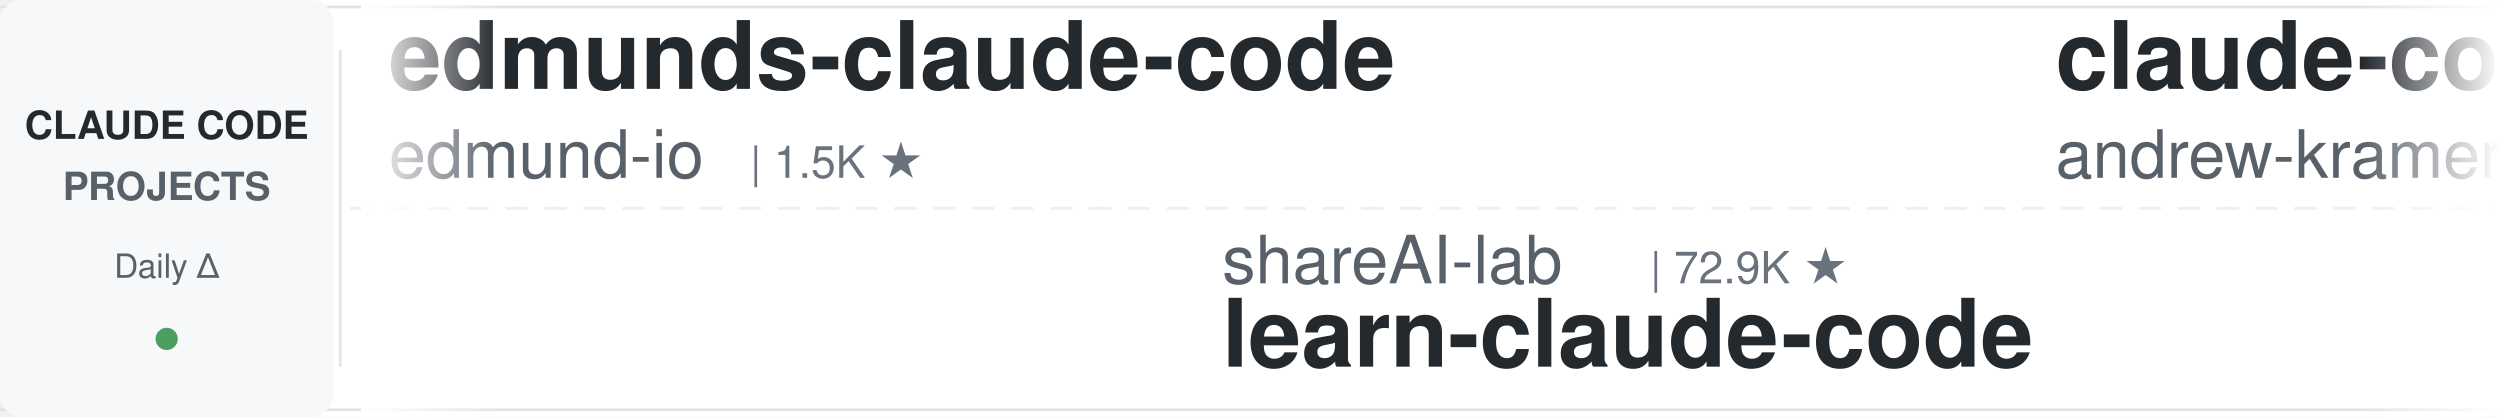
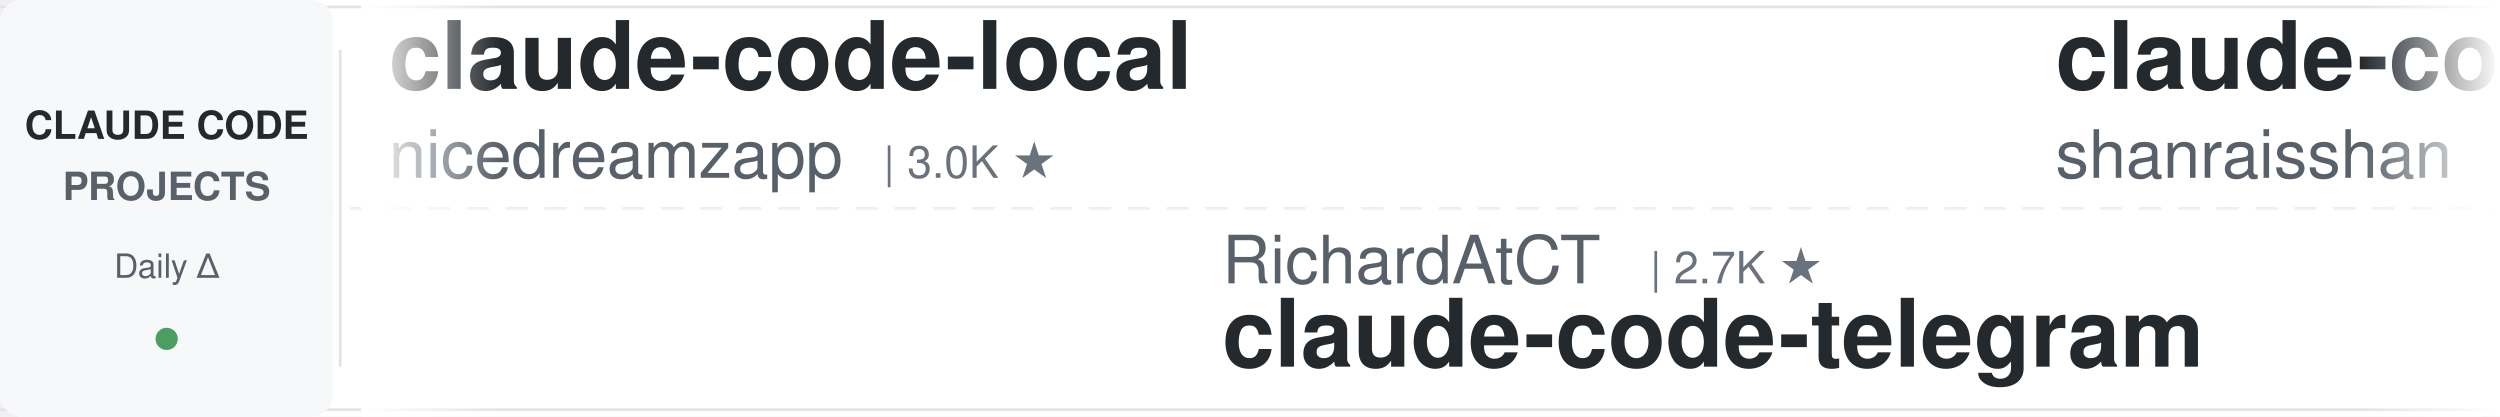
<svg xmlns="http://www.w3.org/2000/svg" width="900" height="150">
  <defs>
    <linearGradient id="leftFade" x1="0%" y1="0%" x2="100%" y2="0%">
      <stop offset="0%" style="stop-color:#ffffff;stop-opacity:1" />
      <stop offset="100%" style="stop-color:#ffffff;stop-opacity:0" />
    </linearGradient>
    <linearGradient id="rightFade" x1="0%" y1="0%" x2="100%" y2="0%">
      <stop offset="0%" style="stop-color:#ffffff;stop-opacity:0" />
      <stop offset="100%" style="stop-color:#ffffff;stop-opacity:1" />
    </linearGradient>
  </defs>
  <rect width="900" height="150" fill="#ffffff" rx="8" />
  <rect x="0" y="2" width="900" height="1" fill="#e1e4e8" />
  <rect x="0" y="147" width="900" height="1" fill="#e1e4e8" />
  <line x1="0" y1="75" x2="900" y2="75" stroke="#e1e4e8" stroke-width="1" stroke-dasharray="8 6" opacity="0.6" />
  <rect x="0" y="0" width="120" height="150" fill="#f6f8fa" rx="8" />
  <text x="60" y="50" font-family="-apple-system, BlinkMacSystemFont, 'Segoe UI', Helvetica, Arial, sans-serif" font-size="14" font-weight="600" fill="#24292e" text-anchor="middle">CLAUDE CODE</text>
  <text x="60" y="72" font-family="-apple-system, BlinkMacSystemFont, 'Segoe UI', Helvetica, Arial, sans-serif" font-size="14" font-weight="600" fill="#586069" text-anchor="middle">PROJECTS</text>
  <text x="60" y="100" font-family="-apple-system, BlinkMacSystemFont, 'Segoe UI', Helvetica, Arial, sans-serif" font-size="12" font-weight="500" fill="#586069" text-anchor="middle">Daily Δ</text>
  <circle cx="60" cy="122" r="4" fill="#22863a" opacity="0.8" />
  <rect x="122" y="18" width="1" height="114" fill="#e1e4e8" />
  <clipPath id="tickerClip">
    <rect x="130" y="0" width="770" height="150" />
  </clipPath>
  <g clip-path="url(#tickerClip)">
    <g id="tickerItems">
      <animateTransform attributeName="transform" attributeType="XML" type="translate" from="0 0" to="-3000 0" dur="54s" repeatCount="indefinite" />
      <g transform="translate(0, 0)">
-         <text x="140" y="32" font-family="-apple-system, BlinkMacSystemFont, 'Segoe UI', Helvetica, Arial, sans-serif" font-size="34" font-weight="600" fill="#24292e">edmunds-claude-code</text>
-         <text x="140" y="64" font-family="-apple-system, BlinkMacSystemFont, 'Segoe UI', Helvetica, Arial, sans-serif" font-size="24" font-weight="400" fill="#586069">edmund-io</text>
-         <text x="270" y="64" font-family="-apple-system, BlinkMacSystemFont, 'Segoe UI', Helvetica, Arial, sans-serif" font-size="16" font-weight="500" fill="#6a737d">| 1.5K ★</text>
+         <text x="140" y="32" font-family="-apple-system, BlinkMacSystemFont, 'Segoe UI', Helvetica, Arial, sans-serif" font-size="34" font-weight="600" fill="#24292e">claude-code-local</text>
+         <text x="140" y="64" font-family="-apple-system, BlinkMacSystemFont, 'Segoe UI', Helvetica, Arial, sans-serif" font-size="24" font-weight="400" fill="#586069">nicedreamzapp</text>
+         <text x="318" y="64" font-family="-apple-system, BlinkMacSystemFont, 'Segoe UI', Helvetica, Arial, sans-serif" font-size="16" font-weight="500" fill="#6a737d">| 3.0K ★</text>
      </g>
      <g transform="translate(300, 0)">
-         <text x="140" y="102" font-family="-apple-system, BlinkMacSystemFont, 'Segoe UI', Helvetica, Arial, sans-serif" font-size="24" font-weight="400" fill="#586069">shareAI-lab</text>
-         <text x="294" y="102" font-family="-apple-system, BlinkMacSystemFont, 'Segoe UI', Helvetica, Arial, sans-serif" font-size="16" font-weight="500" fill="#6a737d">| 72.9K ★</text>
-         <text x="140" y="132" font-family="-apple-system, BlinkMacSystemFont, 'Segoe UI', Helvetica, Arial, sans-serif" font-size="34" font-weight="600" fill="#24292e">learn-claude-code</text>
+         <text x="140" y="102" font-family="-apple-system, BlinkMacSystemFont, 'Segoe UI', Helvetica, Arial, sans-serif" font-size="24" font-weight="400" fill="#586069">RichardAtCT</text>
+         <text x="294" y="102" font-family="-apple-system, BlinkMacSystemFont, 'Segoe UI', Helvetica, Arial, sans-serif" font-size="16" font-weight="500" fill="#6a737d">| 2.7K ★</text>
+         <text x="140" y="132" font-family="-apple-system, BlinkMacSystemFont, 'Segoe UI', Helvetica, Arial, sans-serif" font-size="34" font-weight="600" fill="#24292e">claude-code-telegram</text>
      </g>
      <g transform="translate(600, 0)">
-         <text x="140" y="32" font-family="-apple-system, BlinkMacSystemFont, 'Segoe UI', Helvetica, Arial, sans-serif" font-size="34" font-weight="600" fill="#24292e">claude-code-source-build</text>
-         <text x="140" y="64" font-family="-apple-system, BlinkMacSystemFont, 'Segoe UI', Helvetica, Arial, sans-serif" font-size="24" font-weight="400" fill="#586069">andrew-kramer-inno</text>
-         <text x="378" y="64" font-family="-apple-system, BlinkMacSystemFont, 'Segoe UI', Helvetica, Arial, sans-serif" font-size="16" font-weight="500" fill="#6a737d">| 593 ★</text>
+         <text x="140" y="32" font-family="-apple-system, BlinkMacSystemFont, 'Segoe UI', Helvetica, Arial, sans-serif" font-size="34" font-weight="600" fill="#24292e">claude-code-best-practic...</text>
+         <text x="140" y="64" font-family="-apple-system, BlinkMacSystemFont, 'Segoe UI', Helvetica, Arial, sans-serif" font-size="24" font-weight="400" fill="#586069">shanraisshan</text>
+         <text x="306" y="64" font-family="-apple-system, BlinkMacSystemFont, 'Segoe UI', Helvetica, Arial, sans-serif" font-size="16" font-weight="500" fill="#6a737d">| 63.9K ★</text>
      </g>
      <g transform="translate(900, 0)">
-         <text x="140" y="102" font-family="-apple-system, BlinkMacSystemFont, 'Segoe UI', Helvetica, Arial, sans-serif" font-size="24" font-weight="400" fill="#586069">AprilNEA</text>
-         <text x="258" y="102" font-family="-apple-system, BlinkMacSystemFont, 'Segoe UI', Helvetica, Arial, sans-serif" font-size="16" font-weight="500" fill="#6a737d">| 393 ★</text>
-         <text x="140" y="132" font-family="-apple-system, BlinkMacSystemFont, 'Segoe UI', Helvetica, Arial, sans-serif" font-size="34" font-weight="600" fill="#24292e">claude-code-source</text>
+         <text x="140" y="102" font-family="-apple-system, BlinkMacSystemFont, 'Segoe UI', Helvetica, Arial, sans-serif" font-size="24" font-weight="400" fill="#586069">VoltAgent</text>
+         <text x="270" y="102" font-family="-apple-system, BlinkMacSystemFont, 'Segoe UI', Helvetica, Arial, sans-serif" font-size="16" font-weight="500" fill="#6a737d">| 23.9K ★</text>
+         <text x="140" y="132" font-family="-apple-system, BlinkMacSystemFont, 'Segoe UI', Helvetica, Arial, sans-serif" font-size="34" font-weight="600" fill="#24292e">awesome-claude-code-suba...</text>
      </g>
      <g transform="translate(1200, 0)">
-         <text x="140" y="32" font-family="-apple-system, BlinkMacSystemFont, 'Segoe UI', Helvetica, Arial, sans-serif" font-size="34" font-weight="600" fill="#24292e">claude-code-harness</text>
-         <text x="140" y="64" font-family="-apple-system, BlinkMacSystemFont, 'Segoe UI', Helvetica, Arial, sans-serif" font-size="24" font-weight="400" fill="#586069">Chachamaru127</text>
+         <text x="140" y="32" font-family="-apple-system, BlinkMacSystemFont, 'Segoe UI', Helvetica, Arial, sans-serif" font-size="34" font-weight="600" fill="#24292e">claude-howto</text>
+         <text x="140" y="64" font-family="-apple-system, BlinkMacSystemFont, 'Segoe UI', Helvetica, Arial, sans-serif" font-size="24" font-weight="400" fill="#586069">luongnv89</text>
+         <text x="270" y="64" font-family="-apple-system, BlinkMacSystemFont, 'Segoe UI', Helvetica, Arial, sans-serif" font-size="16" font-weight="500" fill="#6a737d">| 40.8K ★</text>
+       </g>
+       <g transform="translate(1500, 0)">
+         <text x="140" y="102" font-family="-apple-system, BlinkMacSystemFont, 'Segoe UI', Helvetica, Arial, sans-serif" font-size="24" font-weight="400" fill="#586069">FlorianBruniaux</text>
+         <text x="342" y="102" font-family="-apple-system, BlinkMacSystemFont, 'Segoe UI', Helvetica, Arial, sans-serif" font-size="16" font-weight="500" fill="#6a737d">| 5.6K ★</text>
+         <text x="140" y="132" font-family="-apple-system, BlinkMacSystemFont, 'Segoe UI', Helvetica, Arial, sans-serif" font-size="34" font-weight="600" fill="#24292e">claude-code-ultimate-gui...</text>
+       </g>
+       <g transform="translate(1800, 0)">
+         <text x="140" y="32" font-family="-apple-system, BlinkMacSystemFont, 'Segoe UI', Helvetica, Arial, sans-serif" font-size="34" font-weight="600" fill="#24292e">learn-claude-code</text>
+         <text x="140" y="64" font-family="-apple-system, BlinkMacSystemFont, 'Segoe UI', Helvetica, Arial, sans-serif" font-size="24" font-weight="400" fill="#586069">shareAI-lab</text>
+         <text x="294" y="64" font-family="-apple-system, BlinkMacSystemFont, 'Segoe UI', Helvetica, Arial, sans-serif" font-size="16" font-weight="500" fill="#6a737d">| 73.0K ★</text>
+       </g>
+       <g transform="translate(2100, 0)">
+         <text x="140" y="102" font-family="-apple-system, BlinkMacSystemFont, 'Segoe UI', Helvetica, Arial, sans-serif" font-size="24" font-weight="400" fill="#586069">1rgs</text>
+         <text x="210" y="102" font-family="-apple-system, BlinkMacSystemFont, 'Segoe UI', Helvetica, Arial, sans-serif" font-size="16" font-weight="500" fill="#6a737d">| 3.7K ★</text>
+         <text x="140" y="132" font-family="-apple-system, BlinkMacSystemFont, 'Segoe UI', Helvetica, Arial, sans-serif" font-size="34" font-weight="600" fill="#24292e">claude-code-proxy</text>
+       </g>
+       <g transform="translate(2400, 0)">
+         <text x="140" y="32" font-family="-apple-system, BlinkMacSystemFont, 'Segoe UI', Helvetica, Arial, sans-serif" font-size="34" font-weight="600" fill="#24292e">claude-code-tips</text>
+         <text x="140" y="64" font-family="-apple-system, BlinkMacSystemFont, 'Segoe UI', Helvetica, Arial, sans-serif" font-size="24" font-weight="400" fill="#586069">ykdojo</text>
+         <text x="234" y="64" font-family="-apple-system, BlinkMacSystemFont, 'Segoe UI', Helvetica, Arial, sans-serif" font-size="16" font-weight="500" fill="#6a737d">| 9.5K ★</text>
+       </g>
+       <g transform="translate(2700, 0)">
+         <text x="140" y="102" font-family="-apple-system, BlinkMacSystemFont, 'Segoe UI', Helvetica, Arial, sans-serif" font-size="24" font-weight="400" fill="#586069">ding113</text>
+         <text x="246" y="102" font-family="-apple-system, BlinkMacSystemFont, 'Segoe UI', Helvetica, Arial, sans-serif" font-size="16" font-weight="500" fill="#6a737d">| 3.3K ★</text>
+         <text x="140" y="132" font-family="-apple-system, BlinkMacSystemFont, 'Segoe UI', Helvetica, Arial, sans-serif" font-size="34" font-weight="600" fill="#24292e">claude-code-hub</text>
+       </g>
+       <g transform="translate(3000, 0)">
+         <text x="140" y="32" font-family="-apple-system, BlinkMacSystemFont, 'Segoe UI', Helvetica, Arial, sans-serif" font-size="34" font-weight="600" fill="#24292e">claude-code-local</text>
+         <text x="140" y="64" font-family="-apple-system, BlinkMacSystemFont, 'Segoe UI', Helvetica, Arial, sans-serif" font-size="24" font-weight="400" fill="#586069">nicedreamzapp</text>
        <text x="318" y="64" font-family="-apple-system, BlinkMacSystemFont, 'Segoe UI', Helvetica, Arial, sans-serif" font-size="16" font-weight="500" fill="#6a737d">| 3.0K ★</text>
      </g>
-       <g transform="translate(1500, 0)">
-         <text x="140" y="102" font-family="-apple-system, BlinkMacSystemFont, 'Segoe UI', Helvetica, Arial, sans-serif" font-size="24" font-weight="400" fill="#586069">kodu-ai</text>
-         <text x="246" y="102" font-family="-apple-system, BlinkMacSystemFont, 'Segoe UI', Helvetica, Arial, sans-serif" font-size="16" font-weight="500" fill="#6a737d">| 5.2K ★</text>
-         <text x="140" y="132" font-family="-apple-system, BlinkMacSystemFont, 'Segoe UI', Helvetica, Arial, sans-serif" font-size="34" font-weight="600" fill="#24292e">claude-coder</text>
-       </g>
-       <g transform="translate(1800, 0)">
-         <text x="140" y="32" font-family="-apple-system, BlinkMacSystemFont, 'Segoe UI', Helvetica, Arial, sans-serif" font-size="34" font-weight="600" fill="#24292e">claude-code-guide</text>
-         <text x="140" y="64" font-family="-apple-system, BlinkMacSystemFont, 'Segoe UI', Helvetica, Arial, sans-serif" font-size="24" font-weight="400" fill="#586069">Cranot</text>
-         <text x="234" y="64" font-family="-apple-system, BlinkMacSystemFont, 'Segoe UI', Helvetica, Arial, sans-serif" font-size="16" font-weight="500" fill="#6a737d">| 2.9K ★</text>
-       </g>
-       <g transform="translate(2100, 0)">
-         <text x="140" y="102" font-family="-apple-system, BlinkMacSystemFont, 'Segoe UI', Helvetica, Arial, sans-serif" font-size="24" font-weight="400" fill="#586069">anthropics</text>
-         <text x="282" y="102" font-family="-apple-system, BlinkMacSystemFont, 'Segoe UI', Helvetica, Arial, sans-serif" font-size="16" font-weight="500" fill="#6a737d">| 931 ★</text>
-         <text x="140" y="132" font-family="-apple-system, BlinkMacSystemFont, 'Segoe UI', Helvetica, Arial, sans-serif" font-size="34" font-weight="600" fill="#24292e">claude-code-base-action</text>
-       </g>
-       <g transform="translate(2400, 0)">
-         <text x="140" y="32" font-family="-apple-system, BlinkMacSystemFont, 'Segoe UI', Helvetica, Arial, sans-serif" font-size="34" font-weight="600" fill="#24292e">claude-code-security-rev...</text>
-         <text x="140" y="64" font-family="-apple-system, BlinkMacSystemFont, 'Segoe UI', Helvetica, Arial, sans-serif" font-size="24" font-weight="400" fill="#586069">anthropics</text>
-         <text x="282" y="64" font-family="-apple-system, BlinkMacSystemFont, 'Segoe UI', Helvetica, Arial, sans-serif" font-size="16" font-weight="500" fill="#6a737d">| 5.7K ★</text>
-       </g>
-       <g transform="translate(2700, 0)">
-         <text x="140" y="102" font-family="-apple-system, BlinkMacSystemFont, 'Segoe UI', Helvetica, Arial, sans-serif" font-size="24" font-weight="400" fill="#586069">huangjia2019</text>
-         <text x="306" y="102" font-family="-apple-system, BlinkMacSystemFont, 'Segoe UI', Helvetica, Arial, sans-serif" font-size="16" font-weight="500" fill="#6a737d">| 1.0K ★</text>
-         <text x="140" y="132" font-family="-apple-system, BlinkMacSystemFont, 'Segoe UI', Helvetica, Arial, sans-serif" font-size="34" font-weight="600" fill="#24292e">claude-code-engineering</text>
-       </g>
-       <g transform="translate(3000, 0)">
-         <text x="140" y="32" font-family="-apple-system, BlinkMacSystemFont, 'Segoe UI', Helvetica, Arial, sans-serif" font-size="34" font-weight="600" fill="#24292e">edmunds-claude-code</text>
-         <text x="140" y="64" font-family="-apple-system, BlinkMacSystemFont, 'Segoe UI', Helvetica, Arial, sans-serif" font-size="24" font-weight="400" fill="#586069">edmund-io</text>
-         <text x="270" y="64" font-family="-apple-system, BlinkMacSystemFont, 'Segoe UI', Helvetica, Arial, sans-serif" font-size="16" font-weight="500" fill="#6a737d">| 1.5K ★</text>
-       </g>
      <g transform="translate(3300, 0)">
-         <text x="140" y="102" font-family="-apple-system, BlinkMacSystemFont, 'Segoe UI', Helvetica, Arial, sans-serif" font-size="24" font-weight="400" fill="#586069">shareAI-lab</text>
-         <text x="294" y="102" font-family="-apple-system, BlinkMacSystemFont, 'Segoe UI', Helvetica, Arial, sans-serif" font-size="16" font-weight="500" fill="#6a737d">| 72.9K ★</text>
-         <text x="140" y="132" font-family="-apple-system, BlinkMacSystemFont, 'Segoe UI', Helvetica, Arial, sans-serif" font-size="34" font-weight="600" fill="#24292e">learn-claude-code</text>
+         <text x="140" y="102" font-family="-apple-system, BlinkMacSystemFont, 'Segoe UI', Helvetica, Arial, sans-serif" font-size="24" font-weight="400" fill="#586069">RichardAtCT</text>
+         <text x="294" y="102" font-family="-apple-system, BlinkMacSystemFont, 'Segoe UI', Helvetica, Arial, sans-serif" font-size="16" font-weight="500" fill="#6a737d">| 2.7K ★</text>
+         <text x="140" y="132" font-family="-apple-system, BlinkMacSystemFont, 'Segoe UI', Helvetica, Arial, sans-serif" font-size="34" font-weight="600" fill="#24292e">claude-code-telegram</text>
      </g>
      <g transform="translate(3600, 0)">
-         <text x="140" y="32" font-family="-apple-system, BlinkMacSystemFont, 'Segoe UI', Helvetica, Arial, sans-serif" font-size="34" font-weight="600" fill="#24292e">claude-code-source-build</text>
-         <text x="140" y="64" font-family="-apple-system, BlinkMacSystemFont, 'Segoe UI', Helvetica, Arial, sans-serif" font-size="24" font-weight="400" fill="#586069">andrew-kramer-inno</text>
-         <text x="378" y="64" font-family="-apple-system, BlinkMacSystemFont, 'Segoe UI', Helvetica, Arial, sans-serif" font-size="16" font-weight="500" fill="#6a737d">| 593 ★</text>
+         <text x="140" y="32" font-family="-apple-system, BlinkMacSystemFont, 'Segoe UI', Helvetica, Arial, sans-serif" font-size="34" font-weight="600" fill="#24292e">claude-code-best-practic...</text>
+         <text x="140" y="64" font-family="-apple-system, BlinkMacSystemFont, 'Segoe UI', Helvetica, Arial, sans-serif" font-size="24" font-weight="400" fill="#586069">shanraisshan</text>
+         <text x="306" y="64" font-family="-apple-system, BlinkMacSystemFont, 'Segoe UI', Helvetica, Arial, sans-serif" font-size="16" font-weight="500" fill="#6a737d">| 63.9K ★</text>
      </g>
      <g transform="translate(3900, 0)">
-         <text x="140" y="102" font-family="-apple-system, BlinkMacSystemFont, 'Segoe UI', Helvetica, Arial, sans-serif" font-size="24" font-weight="400" fill="#586069">AprilNEA</text>
-         <text x="258" y="102" font-family="-apple-system, BlinkMacSystemFont, 'Segoe UI', Helvetica, Arial, sans-serif" font-size="16" font-weight="500" fill="#6a737d">| 393 ★</text>
-         <text x="140" y="132" font-family="-apple-system, BlinkMacSystemFont, 'Segoe UI', Helvetica, Arial, sans-serif" font-size="34" font-weight="600" fill="#24292e">claude-code-source</text>
+         <text x="140" y="102" font-family="-apple-system, BlinkMacSystemFont, 'Segoe UI', Helvetica, Arial, sans-serif" font-size="24" font-weight="400" fill="#586069">VoltAgent</text>
+         <text x="270" y="102" font-family="-apple-system, BlinkMacSystemFont, 'Segoe UI', Helvetica, Arial, sans-serif" font-size="16" font-weight="500" fill="#6a737d">| 23.9K ★</text>
+         <text x="140" y="132" font-family="-apple-system, BlinkMacSystemFont, 'Segoe UI', Helvetica, Arial, sans-serif" font-size="34" font-weight="600" fill="#24292e">awesome-claude-code-suba...</text>
      </g>
    </g>
  </g>
  <rect x="130" y="0" width="50" height="150" fill="url(#leftFade)" />
  <rect x="850" y="0" width="50" height="150" fill="url(#rightFade)" />
</svg>
